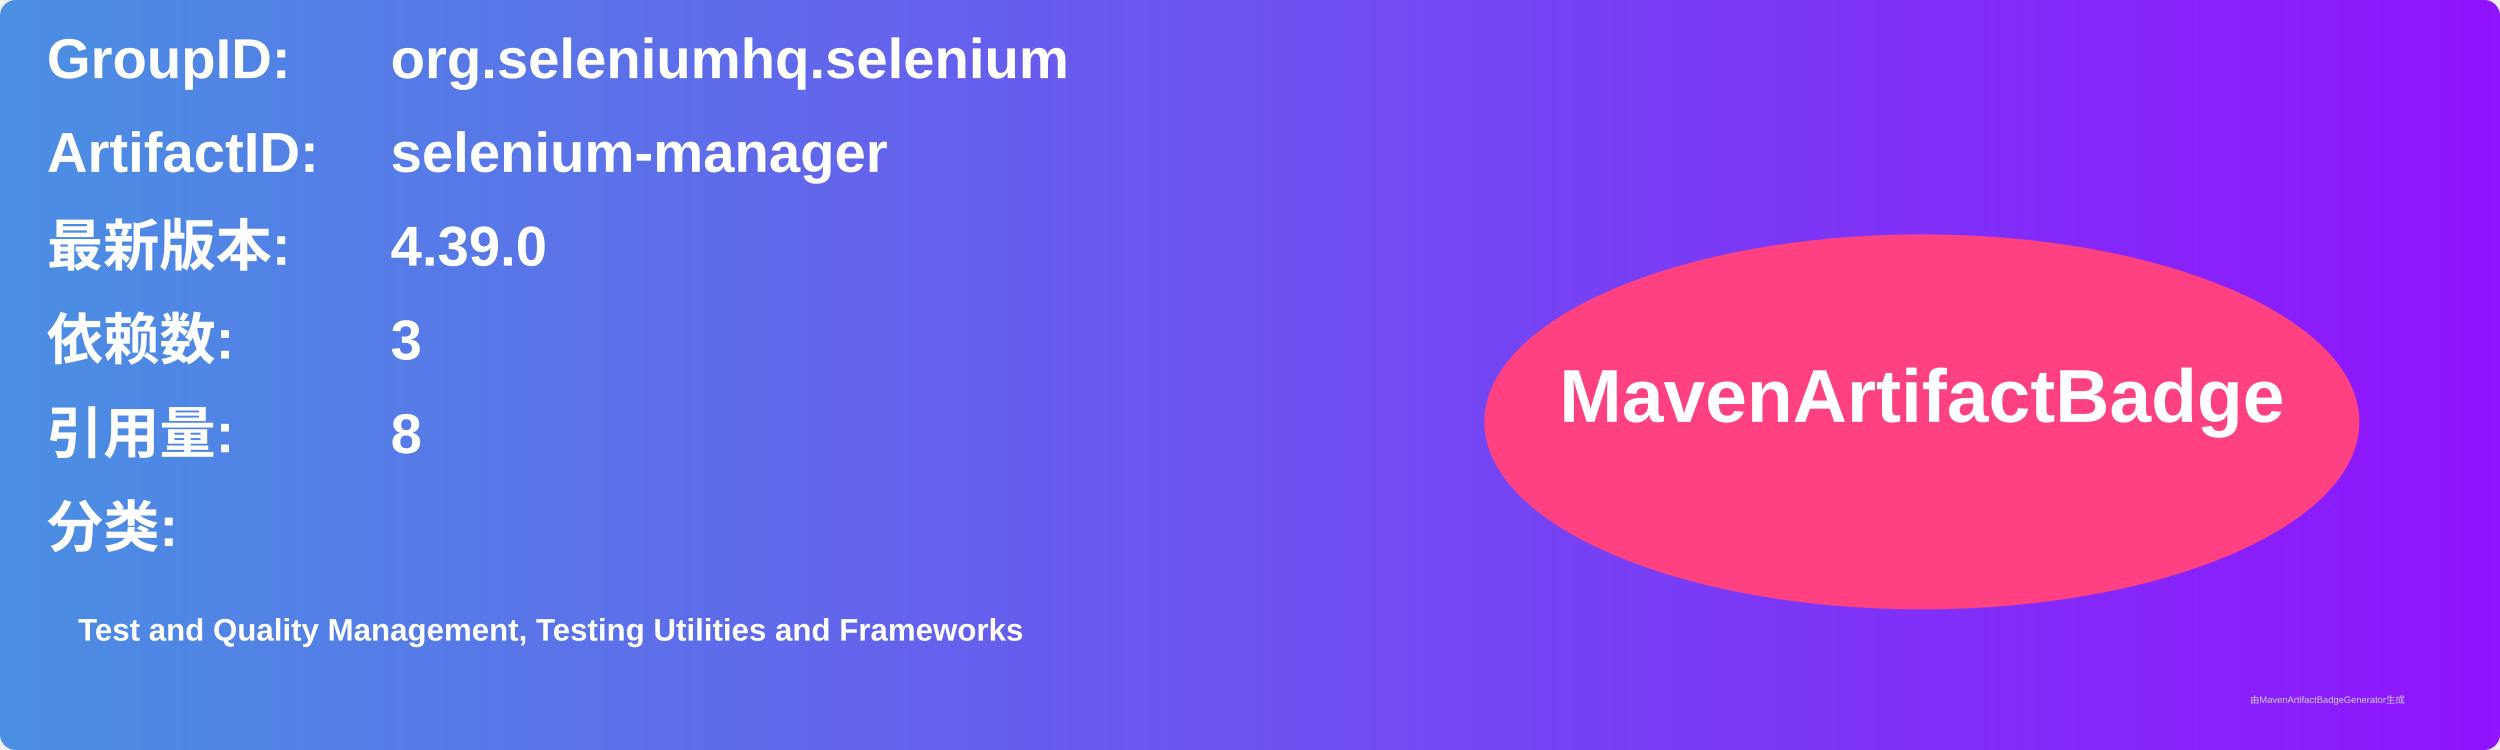
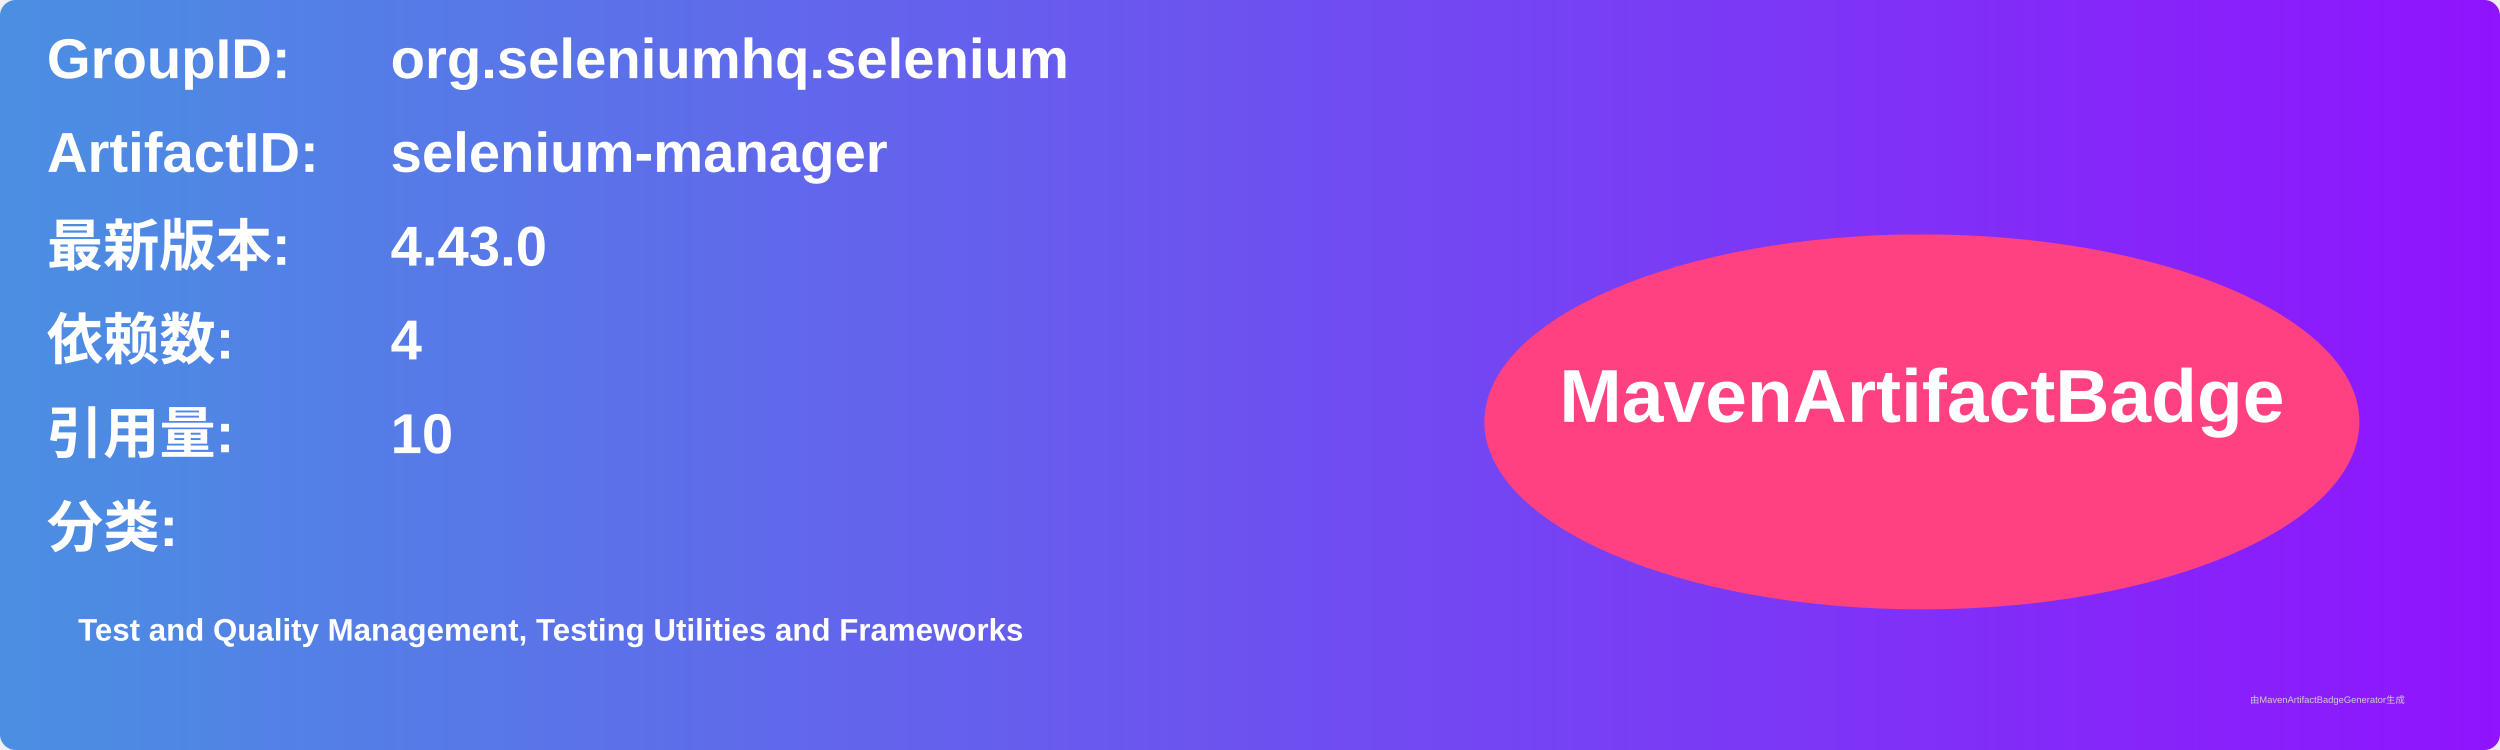
<svg xmlns="http://www.w3.org/2000/svg" width="800" height="240" viewBox="0 0 800 240">
  <linearGradient id="grad" x1="0%" y1="0%" x2="100%" y2="0%">
    <stop offset="0%" stop-color="#4a90e2" />
    <stop offset="100%" stop-color="#9013fe" />
  </linearGradient>
  <rect width="100%" height="100%" rx="5" ry="5" fill="url(#grad)" />
  <g transform="translate(15, 15)">
    <text x="0" y="10" font-family="Arial" font-size="18" fill="white" font-weight="bold" width="260">GroupID:</text>
    <text x="110" y="10" font-family="Arial" font-size="18" fill="white" font-weight="bold" width="460">org.seleniumhq.selenium</text>
    <text x="0" y="40" font-family="Arial" font-size="18" fill="white" font-weight="bold" width="260">ArtifactID:</text>
    <text x="110" y="40" font-family="Arial" font-size="18" fill="white" font-weight="bold" width="460">selenium-manager</text>
    <text x="0" y="70" font-family="Arial" font-size="18" fill="white" font-weight="bold">最新版本:</text>
    <text x="110" y="70" font-family="Arial" font-size="18" fill="white" font-weight="bold">
-       <tspan font-weight="bold">4.39.0</tspan>
+       <tspan font-weight="bold">4.43.0</tspan>
    </text>
    <text x="0" y="100" font-family="Arial" font-size="18" fill="white" font-weight="bold">依赖数: </text>
    <text x="110" y="100" font-family="Arial" font-size="18" fill="white">
-       <tspan font-weight="bold">3</tspan>
+       <tspan font-weight="bold">4</tspan>
    </text>
    <text x="0" y="130" font-family="Arial" font-size="18" fill="white" font-weight="bold">引用量: </text>
    <text x="110" y="130" font-family="Arial" font-size="18" fill="white">
-       <tspan font-weight="bold">8</tspan>
+       <tspan font-weight="bold">10</tspan>
    </text>
    <text x="0" y="160" font-family="Arial" font-size="18" fill="white" font-weight="bold">分类:</text>
    <text x="10" y="190" font-family="Arial" font-size="10" fill="white">
      <tspan font-weight="bold">Test and Quality Management, Testing Utilities and Frameworks</tspan>
    </text>
    <ellipse cx="600" cy="120" rx="140" ry="60" fill="#ff4081" />
    <text x="600" y="120" text-anchor="middle" font-family="Arial" font-size="24" fill="white" font-weight="bold">MavenArtifactBadge</text>
  </g>
  <text x="720" y="225" font-family="Arial" font-size="3" fill="#d0d0d0">由MavenArtifactBadgeGenerator生成</text>
</svg>
